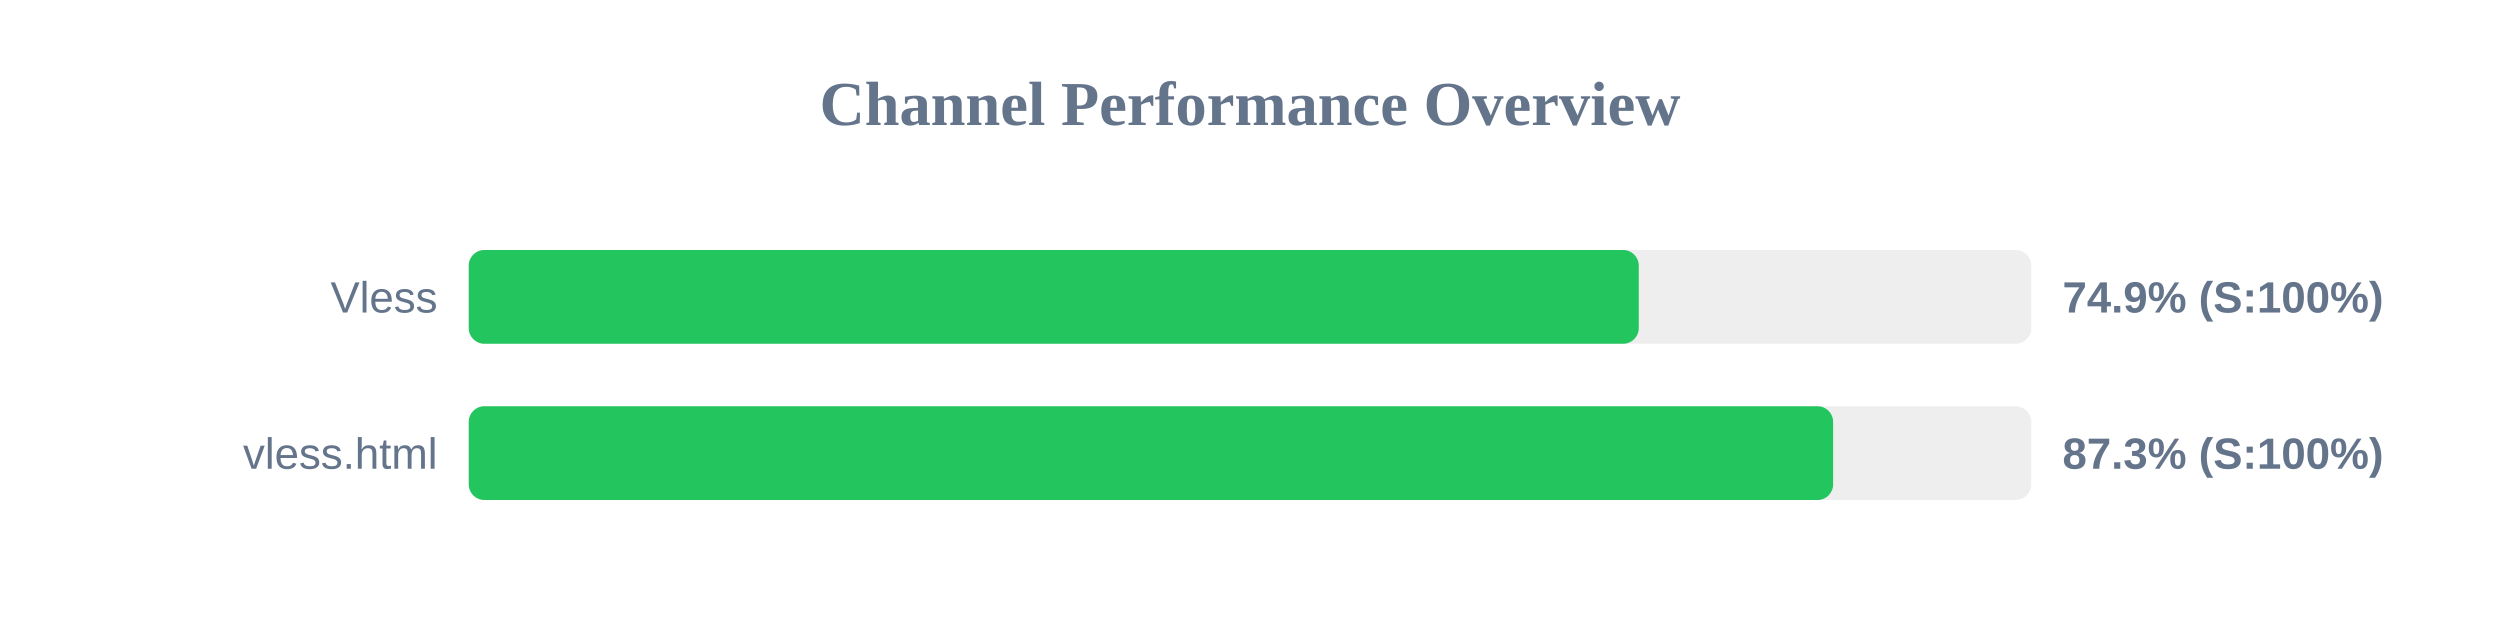
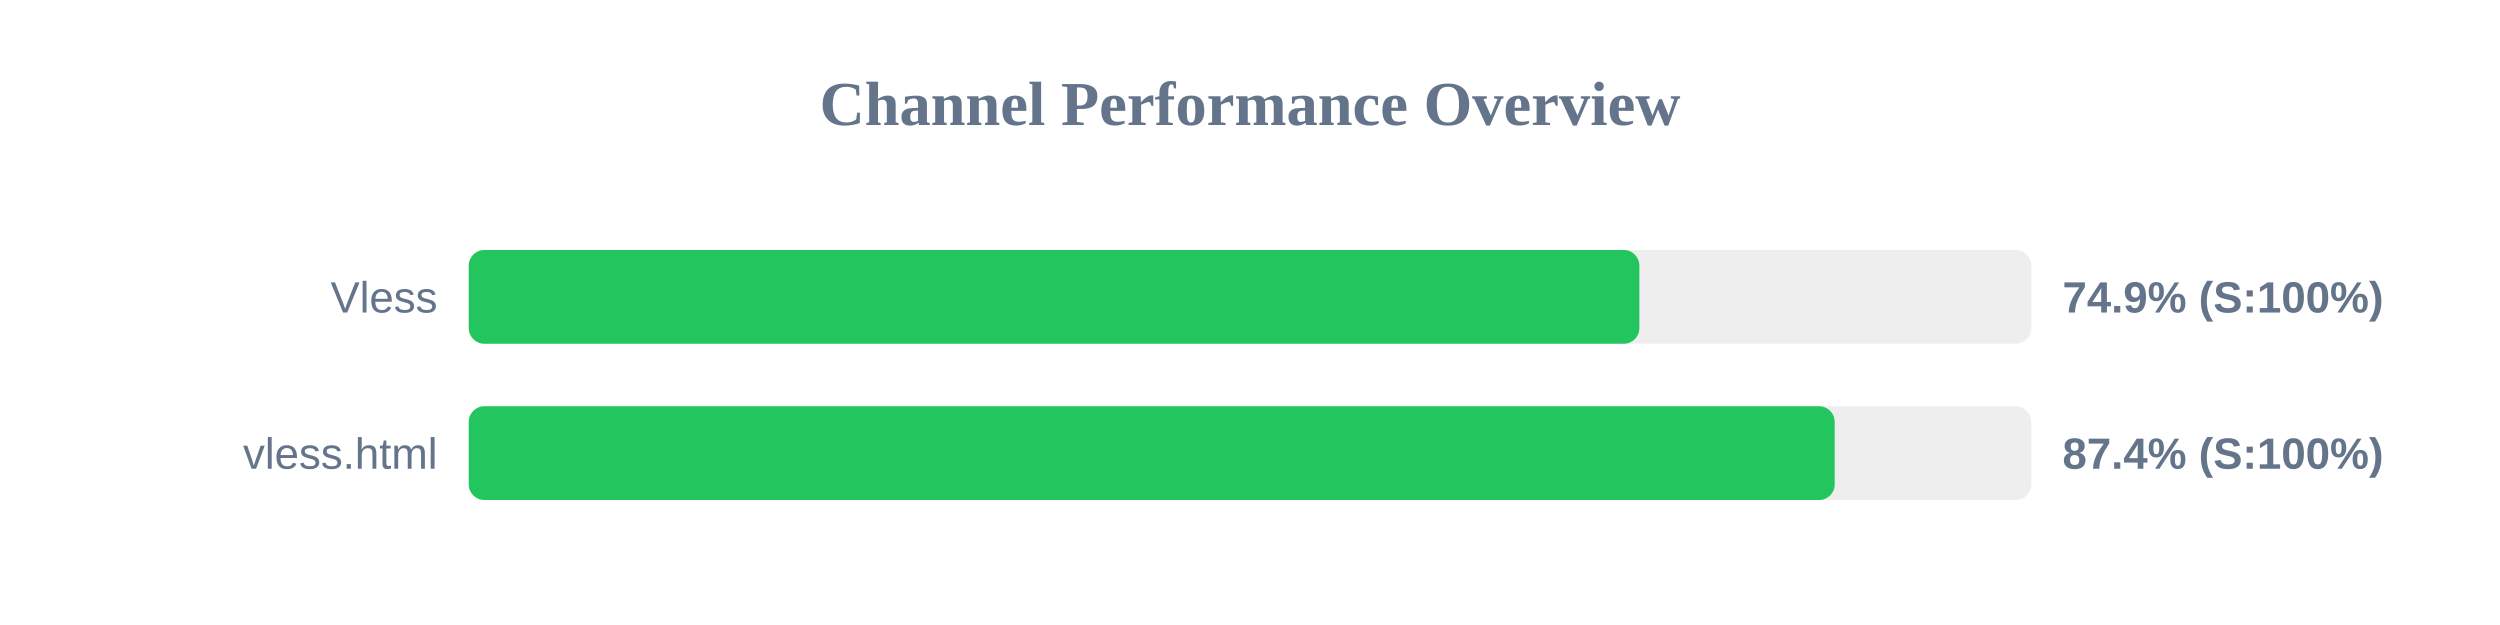
<svg xmlns="http://www.w3.org/2000/svg" width="800" height="200" version="1.1">
  <style>
        .row { font: 14px Arial; fill: #64748b; }
        .score { font: bold 14px Arial; fill: #64748b; }
    </style>
  <text x="400" y="40" text-anchor="middle" font-size="20px" font-weight="bold" fill="#64748b">Channel Performance Overview</text>
  <rect x="150" y="80" width="500" height="30" fill="#eee" rx="5" />
-   <rect x="150" y="80" width="374.4" height="30" fill="#22c55e" rx="5" />
+   <rect x="150" y="80" width="374.6" height="30" fill="#22c55e" rx="5" />
  <text x="140" y="100" text-anchor="end" class="row">Vless</text>
  <text x="660" y="100" text-anchor="start" class="score">74.9% (S:100%)</text>
  <rect x="150" y="130" width="500" height="30" fill="#eee" rx="5" />
-   <rect x="150" y="130" width="436.6" height="30" fill="#22c55e" rx="5" />
+   <rect x="150" y="130" width="437.1" height="30" fill="#22c55e" rx="5" />
  <text x="140" y="150" text-anchor="end" class="row">vless.html</text>
-   <text x="660" y="150" text-anchor="start" class="score">87.3% (S:100%)</text>
+   <text x="660" y="150" text-anchor="start" class="score">87.4% (S:100%)</text>
</svg>
